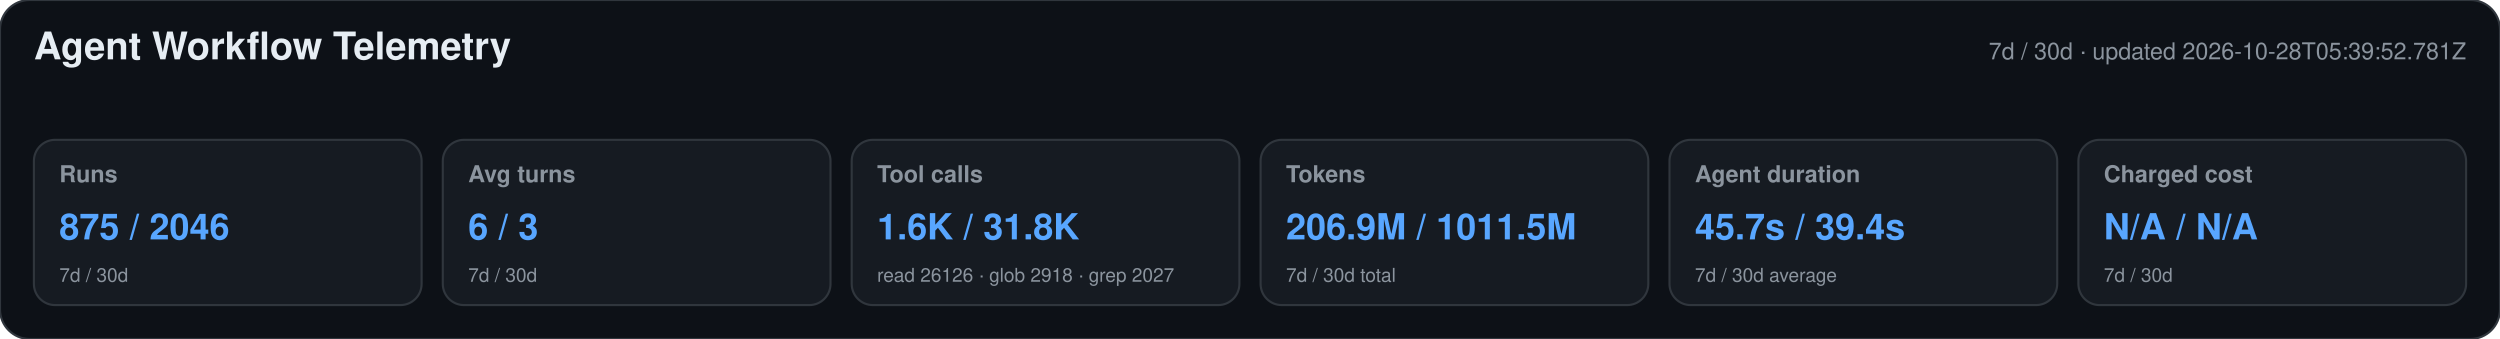
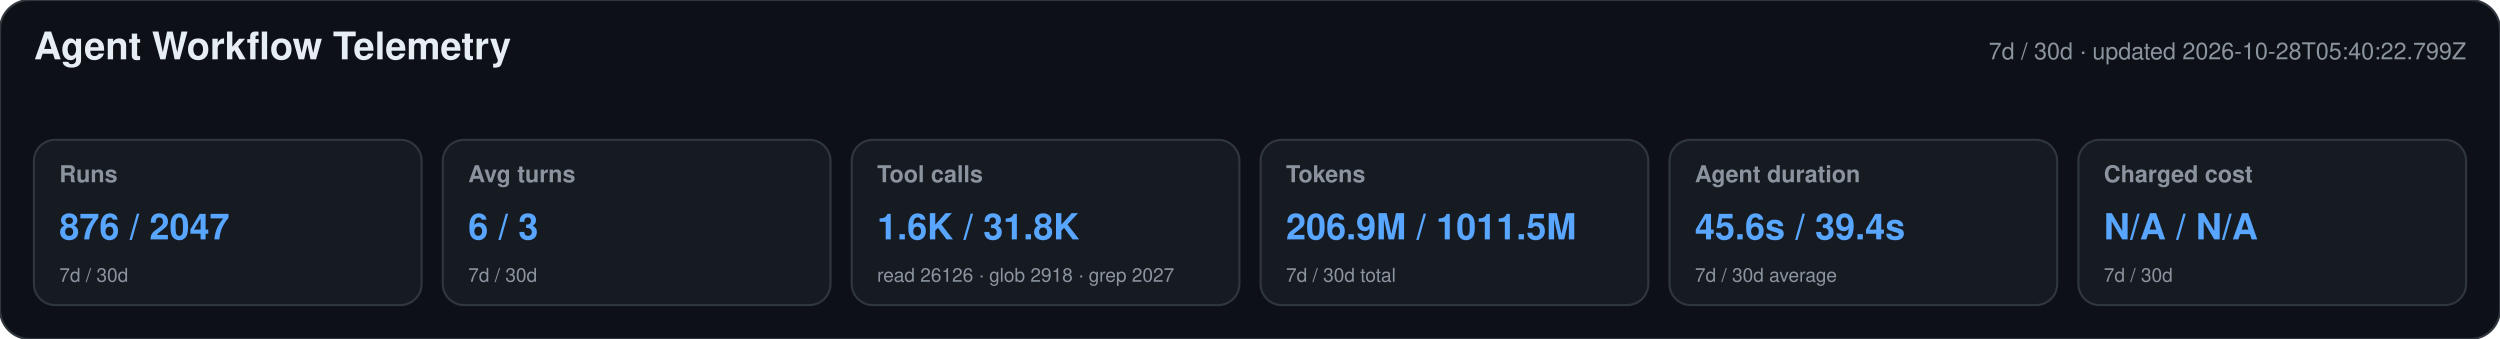
<svg xmlns="http://www.w3.org/2000/svg" width="1180" height="160" viewBox="0 0 1180 160" role="img" aria-labelledby="title desc">
  <style>text{font-family:-apple-system,BlinkMacSystemFont,"Segoe UI",Helvetica,Arial,sans-serif}.heading{font-size:18px;font-weight:650;fill:#e6edf3}.meta,.label,.secondary{fill:#8b949e}.meta,.label{font-size:11px}.label{font-weight:600}.primary{font-size:17px;font-weight:700;fill:#58a6ff}.secondary{font-size:9px}</style>
  <rect width="1180" height="160" rx="14" fill="#0d1117" stroke="#30363d" />
  <text x="16" y="28" class="heading">Agent Workflow Telemetry</text>
-   <text x="1164" y="28" text-anchor="end" class="meta">7d / 30d · updated 2026-10-28T05:39:52.781Z</text>
+   <text x="1164" y="28" text-anchor="end" class="meta">7d / 30d · updated 2026-10-28T05:40:22.799Z</text>
  <g>
    <rect x="16" y="66" width="183" height="78" rx="10" fill="#161b22" stroke="#30363d" />
    <text x="28" y="86" class="label">Runs</text>
-     <text x="28" y="113" class="primary">875 / 2046</text>
+     <text x="28" y="113" class="primary">876 / 2047</text>
    <text x="28" y="133" class="secondary">7d / 30d</text>
  </g>
  <g>
    <rect x="209" y="66" width="183" height="78" rx="10" fill="#161b22" stroke="#30363d" />
    <text x="221" y="86" class="label">Avg turns</text>
    <text x="221" y="113" class="primary">6 / 3</text>
    <text x="221" y="133" class="secondary">7d / 30d</text>
  </g>
  <g>
    <rect x="402" y="66" width="183" height="78" rx="10" fill="#161b22" stroke="#30363d" />
    <text x="414" y="86" class="label">Tool calls</text>
    <text x="414" y="113" class="primary">1.6K / 31.8K</text>
    <text x="414" y="133" class="secondary">read 26126 · glob 2918 · grep 2027</text>
  </g>
  <g>
    <rect x="595" y="66" width="183" height="78" rx="10" fill="#161b22" stroke="#30363d" />
    <text x="607" y="86" class="label">Tokens</text>
    <text x="607" y="113" class="primary">206.9M / 1011.5M</text>
    <text x="607" y="133" class="secondary">7d / 30d total</text>
  </g>
  <g>
    <rect x="788" y="66" width="183" height="78" rx="10" fill="#161b22" stroke="#30363d" />
    <text x="800" y="86" class="label">Agent duration</text>
-     <text x="800" y="113" class="primary">45.7s / 39.4s</text>
+     <text x="800" y="113" class="primary">45.6s / 39.4s</text>
    <text x="800" y="133" class="secondary">7d / 30d average</text>
  </g>
  <g>
    <rect x="981" y="66" width="183" height="78" rx="10" fill="#161b22" stroke="#30363d" />
    <text x="993" y="86" class="label">Charged cost</text>
    <text x="993" y="113" class="primary">N/A / N/A</text>
    <text x="993" y="133" class="secondary">7d / 30d</text>
  </g>
</svg>
